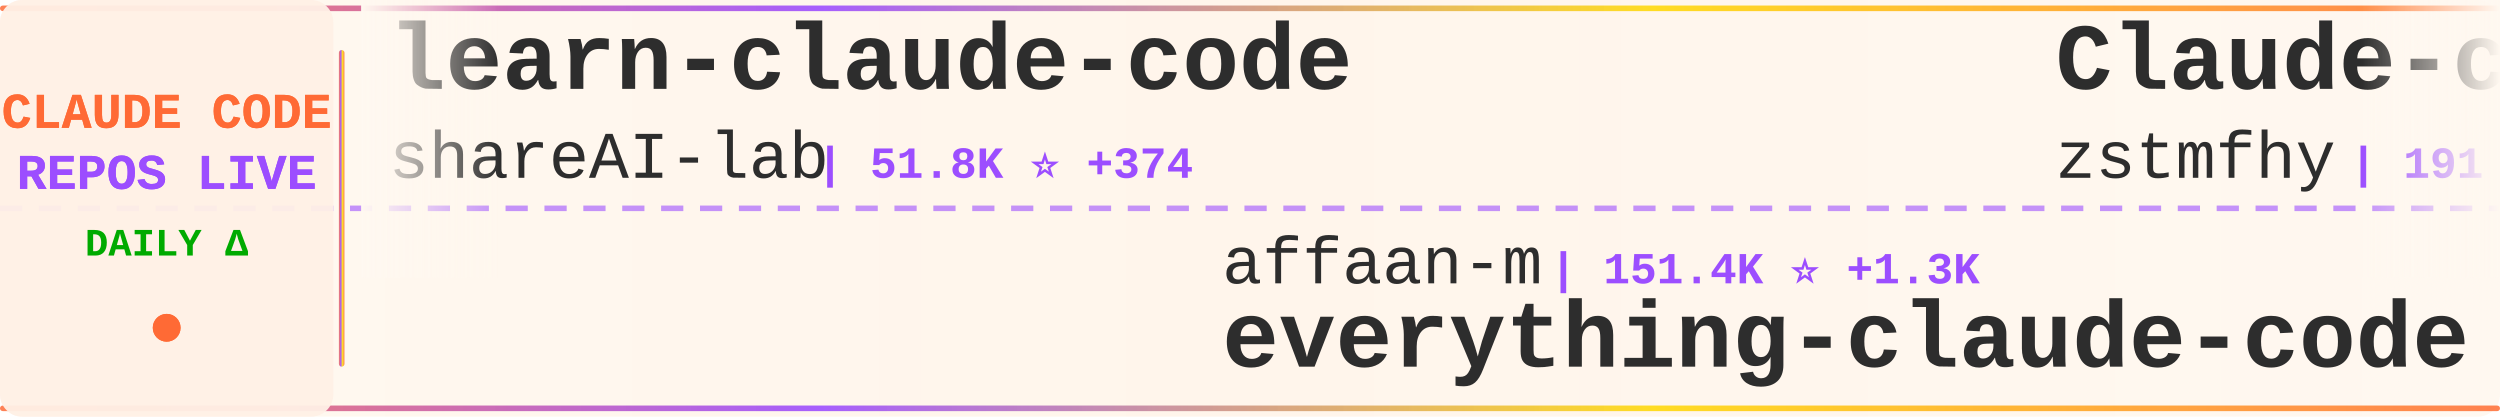
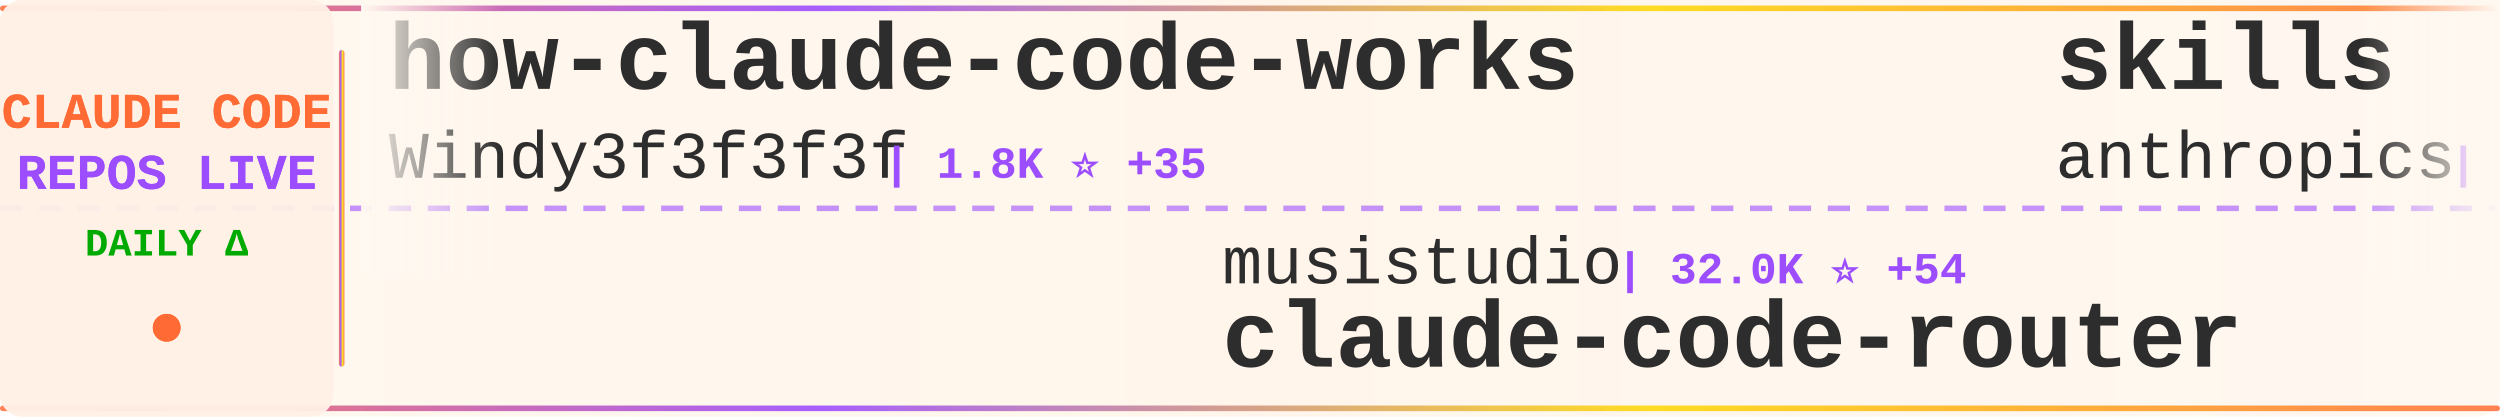
<svg xmlns="http://www.w3.org/2000/svg" width="900" height="150">
  <defs>
    <linearGradient id="tickerBg" x1="0%" y1="0%" x2="100%" y2="0%">
      <stop offset="0%" style="stop-color:#fff8f0;stop-opacity:0.98" />
      <stop offset="50%" style="stop-color:#fff5eb;stop-opacity:1" />
      <stop offset="100%" style="stop-color:#fff8f0;stop-opacity:0.98" />
    </linearGradient>
    <linearGradient id="borderGrad" x1="0%" y1="0%" x2="100%" y2="0%">
      <stop offset="0%" style="stop-color:#FF6B35;stop-opacity:0.85">
        <animate attributeName="stop-opacity" values="0.85;1;0.85" dur="2s" repeatCount="indefinite" />
      </stop>
      <stop offset="33%" style="stop-color:#9C4EFF;stop-opacity:0.9">
        <animate attributeName="stop-opacity" values="0.9;1;0.9" dur="2.2s" repeatCount="indefinite" />
      </stop>
      <stop offset="66%" style="stop-color:#FFD700;stop-opacity:0.85">
        <animate attributeName="stop-opacity" values="0.85;1;0.85" dur="1.8s" repeatCount="indefinite" />
      </stop>
      <stop offset="100%" style="stop-color:#FF6B35;stop-opacity:0.85">
        <animate attributeName="stop-opacity" values="0.85;1;0.85" dur="2s" repeatCount="indefinite" />
      </stop>
    </linearGradient>
    <filter id="textGlow">
      <feGaussianBlur stdDeviation="0.15" result="coloredBlur" />
      <feMerge>
        <feMergeNode in="coloredBlur" />
        <feMergeNode in="SourceGraphic" />
      </feMerge>
    </filter>
    <filter id="metricGlow">
      <feGaussianBlur stdDeviation="0.2" result="coloredBlur" />
      <feMerge>
        <feMergeNode in="coloredBlur" />
        <feMergeNode in="SourceGraphic" />
      </feMerge>
    </filter>
    <linearGradient id="leftFade" x1="0%" y1="0%" x2="100%" y2="0%">
      <stop offset="0%" style="stop-color:#fff8f0;stop-opacity:1" />
      <stop offset="100%" style="stop-color:#fff8f0;stop-opacity:0" />
    </linearGradient>
    <linearGradient id="rightFade" x1="0%" y1="0%" x2="100%" y2="0%">
      <stop offset="0%" style="stop-color:#fff8f0;stop-opacity:0" />
      <stop offset="100%" style="stop-color:#fff8f0;stop-opacity:1" />
    </linearGradient>
  </defs>
  <rect width="900" height="150" fill="url(#tickerBg)" rx="8" />
  <rect x="0" y="2" width="900" height="2" fill="url(#borderGrad)" rx="1" />
  <rect x="0" y="146" width="900" height="2" fill="url(#borderGrad)" rx="1" />
  <line x1="0" y1="75" x2="900" y2="75" stroke="#9C4EFF" stroke-width="2" stroke-dasharray="8 6" opacity="0.6" />
  <rect x="0" y="0" width="120" height="150" fill="#fff0e6" opacity="0.95" rx="8" />
  <text x="60" y="46" font-family="'Courier New', monospace" font-size="18" font-weight="bold" fill="#FF6B35" text-anchor="middle" filter="url(#textGlow)">
    CLAUDE CODE
  </text>
  <text x="60" y="68" font-family="'Courier New', monospace" font-size="18" font-weight="bold" fill="#9C4EFF" text-anchor="middle" filter="url(#textGlow)">
    REPOS LIVE
  </text>
  <text x="60" y="92" font-family="'Courier New', monospace" font-size="14" font-weight="bold" fill="#00aa00" text-anchor="middle">
    DAILY Δ
  </text>
  <circle cx="60" cy="118" r="5" fill="#FF6B35" filter="url(#metricGlow)">
    <animate attributeName="r" values="4;6;4" dur="1.5s" repeatCount="indefinite" />
    <animate attributeName="opacity" values="0.6;1;0.6" dur="1.5s" repeatCount="indefinite" />
  </circle>
  <rect x="122" y="18" width="2" height="114" fill="url(#borderGrad)" rx="1" />
  <clipPath id="tickerClip">
    <rect x="130" y="0" width="770" height="150" />
  </clipPath>
  <g clip-path="url(#tickerClip)">
    <g id="tickerItems">
      <animateTransform attributeName="transform" attributeType="XML" type="translate" from="0 0" to="-3000 0" dur="54s" repeatCount="indefinite" />
      <g transform="translate(0, 0)">
-         <text x="140" y="32" font-family="'Courier New', monospace" font-size="34" font-weight="bold" fill="#2d2d2d">learn-claude-code</text>
-         <text x="140" y="64" font-family="'Courier New', monospace" font-size="24" font-weight="normal" fill="#2d2d2d" opacity="1.0">shareAI-lab</text>
-         <text x="294" y="64" font-family="'Courier New', monospace" font-size="16" font-weight="bold" fill="#9C4EFF"> | 51.8K ⭐ +374</text>
+         <text x="140" y="32" font-family="'Courier New', monospace" font-size="34" font-weight="bold" fill="#2d2d2d">how-claude-code-works</text>
+         <text x="140" y="64" font-family="'Courier New', monospace" font-size="24" font-weight="normal" fill="#2d2d2d" opacity="1.0">Windy3f3f3f3f</text>
+         <text x="318" y="64" font-family="'Courier New', monospace" font-size="16" font-weight="bold" fill="#9C4EFF"> | 1.8K ⭐ +35</text>
      </g>
      <g transform="translate(300, 0)">
-         <text x="140" y="102" font-family="'Courier New', monospace" font-size="24" font-weight="normal" fill="#2d2d2d" opacity="1.0">affaan-m</text>
-         <text x="258" y="102" font-family="'Courier New', monospace" font-size="16" font-weight="bold" fill="#9C4EFF"> | 151.4K ⭐ +1.3K</text>
-         <text x="140" y="132" font-family="'Courier New', monospace" font-size="34" font-weight="bold" fill="#2d2d2d">everything-claude-code</text>
+         <text x="140" y="102" font-family="'Courier New', monospace" font-size="24" font-weight="normal" fill="#2d2d2d" opacity="1.0">musistudio</text>
+         <text x="282" y="102" font-family="'Courier New', monospace" font-size="16" font-weight="bold" fill="#9C4EFF"> | 32.0K ⭐ +54</text>
+         <text x="140" y="132" font-family="'Courier New', monospace" font-size="34" font-weight="bold" fill="#2d2d2d">claude-code-router</text>
      </g>
      <g transform="translate(600, 0)">
-         <text x="140" y="32" font-family="'Courier New', monospace" font-size="34" font-weight="bold" fill="#2d2d2d">Claude-code</text>
-         <text x="140" y="64" font-family="'Courier New', monospace" font-size="24" font-weight="normal" fill="#2d2d2d" opacity="1.0">zstmfhy</text>
-         <text x="246" y="64" font-family="'Courier New', monospace" font-size="16" font-weight="bold" fill="#9C4EFF"> | 191 ⭐ +1</text>
+         <text x="140" y="32" font-family="'Courier New', monospace" font-size="34" font-weight="bold" fill="#2d2d2d">skills</text>
+         <text x="140" y="64" font-family="'Courier New', monospace" font-size="24" font-weight="normal" fill="#2d2d2d" opacity="1.0">anthropics</text>
+         <text x="282" y="64" font-family="'Courier New', monospace" font-size="16" font-weight="bold" fill="#9C4EFF"> | 115.4K ⭐ +571</text>
      </g>
      <g transform="translate(900, 0)">
-         <text x="140" y="102" font-family="'Courier New', monospace" font-size="24" font-weight="normal" fill="#2d2d2d" opacity="1.0">Piebald-AI</text>
-         <text x="282" y="102" font-family="'Courier New', monospace" font-size="16" font-weight="bold" fill="#9C4EFF"> | 8.6K ⭐ +24</text>
-         <text x="140" y="132" font-family="'Courier New', monospace" font-size="34" font-weight="bold" fill="#2d2d2d">claude-code-system-promp...</text>
+         <text x="140" y="102" font-family="'Courier New', monospace" font-size="24" font-weight="normal" fill="#2d2d2d" opacity="1.0">OneRedOak</text>
+         <text x="270" y="102" font-family="'Courier New', monospace" font-size="16" font-weight="bold" fill="#9C4EFF"> | 3.8K ⭐</text>
+         <text x="140" y="132" font-family="'Courier New', monospace" font-size="34" font-weight="bold" fill="#2d2d2d">claude-code-workflows</text>
      </g>
      <g transform="translate(1200, 0)">
-         <text x="140" y="32" font-family="'Courier New', monospace" font-size="34" font-weight="bold" fill="#2d2d2d">claude-code-tudou</text>
-         <text x="140" y="64" font-family="'Courier New', monospace" font-size="24" font-weight="normal" fill="#2d2d2d" opacity="1.0">AICoderTudou</text>
-         <text x="306" y="64" font-family="'Courier New', monospace" font-size="16" font-weight="bold" fill="#9C4EFF"> | 469 ⭐ +9</text>
+         <text x="140" y="32" font-family="'Courier New', monospace" font-size="34" font-weight="bold" fill="#2d2d2d">Claude-Code</text>
+         <text x="140" y="64" font-family="'Courier New', monospace" font-size="24" font-weight="normal" fill="#2d2d2d" opacity="1.0">pengchengneo</text>
+         <text x="306" y="64" font-family="'Courier New', monospace" font-size="16" font-weight="bold" fill="#9C4EFF"> | 1.1K ⭐ +9</text>
      </g>
      <g transform="translate(1500, 0)">
-         <text x="140" y="102" font-family="'Courier New', monospace" font-size="24" font-weight="normal" fill="#2d2d2d" opacity="1.0">repowise-dev</text>
-         <text x="306" y="102" font-family="'Courier New', monospace" font-size="16" font-weight="bold" fill="#9C4EFF"> | 918 ⭐ +9</text>
-         <text x="140" y="132" font-family="'Courier New', monospace" font-size="34" font-weight="bold" fill="#2d2d2d">claude-code-prompts</text>
+         <text x="140" y="102" font-family="'Courier New', monospace" font-size="24" font-weight="normal" fill="#2d2d2d" opacity="1.0">lintsinghua</text>
+         <text x="294" y="102" font-family="'Courier New', monospace" font-size="16" font-weight="bold" fill="#9C4EFF"> | 2.6K ⭐ +23</text>
+         <text x="140" y="132" font-family="'Courier New', monospace" font-size="34" font-weight="bold" fill="#2d2d2d">claude-code-book</text>
      </g>
      <g transform="translate(1800, 0)">
-         <text x="140" y="32" font-family="'Courier New', monospace" font-size="34" font-weight="bold" fill="#2d2d2d">claude-code-best-practic...</text>
-         <text x="140" y="64" font-family="'Courier New', monospace" font-size="24" font-weight="normal" fill="#2d2d2d" opacity="1.0">shanraisshan</text>
-         <text x="306" y="64" font-family="'Courier New', monospace" font-size="16" font-weight="bold" fill="#9C4EFF"> | 37.2K ⭐ +1.3K</text>
+         <text x="140" y="32" font-family="'Courier New', monospace" font-size="34" font-weight="bold" fill="#2d2d2d">antigravity-awesome-skil...</text>
+         <text x="140" y="64" font-family="'Courier New', monospace" font-size="24" font-weight="normal" fill="#2d2d2d" opacity="1.0">sickn33</text>
+         <text x="246" y="64" font-family="'Courier New', monospace" font-size="16" font-weight="bold" fill="#9C4EFF"> | 32.3K ⭐ +186</text>
      </g>
      <g transform="translate(2100, 0)">
-         <text x="140" y="102" font-family="'Courier New', monospace" font-size="24" font-weight="normal" fill="#2d2d2d" opacity="1.0">qwibitai</text>
-         <text x="258" y="102" font-family="'Courier New', monospace" font-size="16" font-weight="bold" fill="#9C4EFF"> | 27.1K ⭐ +61</text>
-         <text x="140" y="132" font-family="'Courier New', monospace" font-size="34" font-weight="bold" fill="#2d2d2d">nanoclaw</text>
+         <text x="140" y="102" font-family="'Courier New', monospace" font-size="24" font-weight="normal" fill="#2d2d2d" opacity="1.0">xorespesp</text>
+         <text x="270" y="102" font-family="'Courier New', monospace" font-size="16" font-weight="bold" fill="#9C4EFF"> | 210 ⭐</text>
+         <text x="140" y="132" font-family="'Courier New', monospace" font-size="34" font-weight="bold" fill="#2d2d2d">claude-code</text>
      </g>
      <g transform="translate(2400, 0)">
-         <text x="140" y="32" font-family="'Courier New', monospace" font-size="34" font-weight="bold" fill="#2d2d2d">Auto-claude-code-researc...</text>
-         <text x="140" y="64" font-family="'Courier New', monospace" font-size="24" font-weight="normal" fill="#2d2d2d" opacity="1.0">wanshuiyin</text>
-         <text x="282" y="64" font-family="'Courier New', monospace" font-size="16" font-weight="bold" fill="#9C4EFF"> | 6.2K ⭐ +75</text>
+         <text x="140" y="32" font-family="'Courier New', monospace" font-size="34" font-weight="bold" fill="#2d2d2d">Claude-code</text>
+         <text x="140" y="64" font-family="'Courier New', monospace" font-size="24" font-weight="normal" fill="#2d2d2d" opacity="1.0">fazxes</text>
+         <text x="234" y="64" font-family="'Courier New', monospace" font-size="16" font-weight="bold" fill="#9C4EFF"> | 201 ⭐ +1</text>
      </g>
      <g transform="translate(2700, 0)">
-         <text x="140" y="102" font-family="'Courier New', monospace" font-size="24" font-weight="normal" fill="#2d2d2d" opacity="1.0">router-for-me</text>
-         <text x="318" y="102" font-family="'Courier New', monospace" font-size="16" font-weight="bold" fill="#9C4EFF"> | 25.1K ⭐ +318</text>
-         <text x="140" y="132" font-family="'Courier New', monospace" font-size="34" font-weight="bold" fill="#2d2d2d">CLIProxyAPI</text>
+         <text x="140" y="102" font-family="'Courier New', monospace" font-size="24" font-weight="normal" fill="#2d2d2d" opacity="1.0">RichardAtCT</text>
+         <text x="294" y="102" font-family="'Courier New', monospace" font-size="16" font-weight="bold" fill="#9C4EFF"> | 2.4K ⭐ +10</text>
+         <text x="140" y="132" font-family="'Courier New', monospace" font-size="34" font-weight="bold" fill="#2d2d2d">claude-code-telegram</text>
      </g>
      <g transform="translate(3000, 0)">
-         <text x="140" y="32" font-family="'Courier New', monospace" font-size="34" font-weight="bold" fill="#2d2d2d">learn-claude-code</text>
-         <text x="140" y="64" font-family="'Courier New', monospace" font-size="24" font-weight="normal" fill="#2d2d2d" opacity="1.0">shareAI-lab</text>
-         <text x="294" y="64" font-family="'Courier New', monospace" font-size="16" font-weight="bold" fill="#9C4EFF"> | 51.8K ⭐ +374</text>
+         <text x="140" y="32" font-family="'Courier New', monospace" font-size="34" font-weight="bold" fill="#2d2d2d">how-claude-code-works</text>
+         <text x="140" y="64" font-family="'Courier New', monospace" font-size="24" font-weight="normal" fill="#2d2d2d" opacity="1.0">Windy3f3f3f3f</text>
+         <text x="318" y="64" font-family="'Courier New', monospace" font-size="16" font-weight="bold" fill="#9C4EFF"> | 1.8K ⭐ +35</text>
      </g>
      <g transform="translate(3300, 0)">
-         <text x="140" y="102" font-family="'Courier New', monospace" font-size="24" font-weight="normal" fill="#2d2d2d" opacity="1.0">affaan-m</text>
-         <text x="258" y="102" font-family="'Courier New', monospace" font-size="16" font-weight="bold" fill="#9C4EFF"> | 151.4K ⭐ +1.3K</text>
-         <text x="140" y="132" font-family="'Courier New', monospace" font-size="34" font-weight="bold" fill="#2d2d2d">everything-claude-code</text>
+         <text x="140" y="102" font-family="'Courier New', monospace" font-size="24" font-weight="normal" fill="#2d2d2d" opacity="1.0">musistudio</text>
+         <text x="282" y="102" font-family="'Courier New', monospace" font-size="16" font-weight="bold" fill="#9C4EFF"> | 32.0K ⭐ +54</text>
+         <text x="140" y="132" font-family="'Courier New', monospace" font-size="34" font-weight="bold" fill="#2d2d2d">claude-code-router</text>
      </g>
      <g transform="translate(3600, 0)">
-         <text x="140" y="32" font-family="'Courier New', monospace" font-size="34" font-weight="bold" fill="#2d2d2d">Claude-code</text>
-         <text x="140" y="64" font-family="'Courier New', monospace" font-size="24" font-weight="normal" fill="#2d2d2d" opacity="1.0">zstmfhy</text>
-         <text x="246" y="64" font-family="'Courier New', monospace" font-size="16" font-weight="bold" fill="#9C4EFF"> | 191 ⭐ +1</text>
+         <text x="140" y="32" font-family="'Courier New', monospace" font-size="34" font-weight="bold" fill="#2d2d2d">skills</text>
+         <text x="140" y="64" font-family="'Courier New', monospace" font-size="24" font-weight="normal" fill="#2d2d2d" opacity="1.0">anthropics</text>
+         <text x="282" y="64" font-family="'Courier New', monospace" font-size="16" font-weight="bold" fill="#9C4EFF"> | 115.4K ⭐ +571</text>
      </g>
      <g transform="translate(3900, 0)">
-         <text x="140" y="102" font-family="'Courier New', monospace" font-size="24" font-weight="normal" fill="#2d2d2d" opacity="1.0">Piebald-AI</text>
-         <text x="282" y="102" font-family="'Courier New', monospace" font-size="16" font-weight="bold" fill="#9C4EFF"> | 8.6K ⭐ +24</text>
-         <text x="140" y="132" font-family="'Courier New', monospace" font-size="34" font-weight="bold" fill="#2d2d2d">claude-code-system-promp...</text>
+         <text x="140" y="102" font-family="'Courier New', monospace" font-size="24" font-weight="normal" fill="#2d2d2d" opacity="1.0">OneRedOak</text>
+         <text x="270" y="102" font-family="'Courier New', monospace" font-size="16" font-weight="bold" fill="#9C4EFF"> | 3.8K ⭐</text>
+         <text x="140" y="132" font-family="'Courier New', monospace" font-size="34" font-weight="bold" fill="#2d2d2d">claude-code-workflows</text>
      </g>
    </g>
  </g>
  <rect x="130" y="0" width="50" height="100" fill="url(#leftFade)" />
  <rect x="850" y="0" width="50" height="100" fill="url(#rightFade)" />
</svg>
